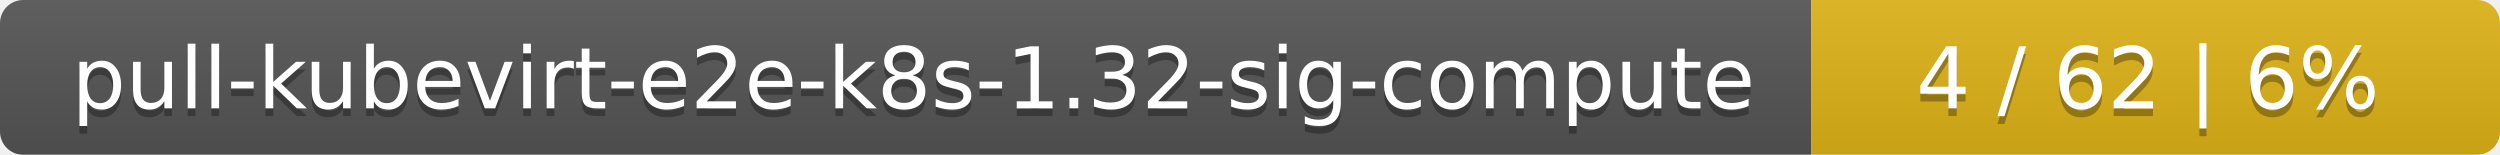
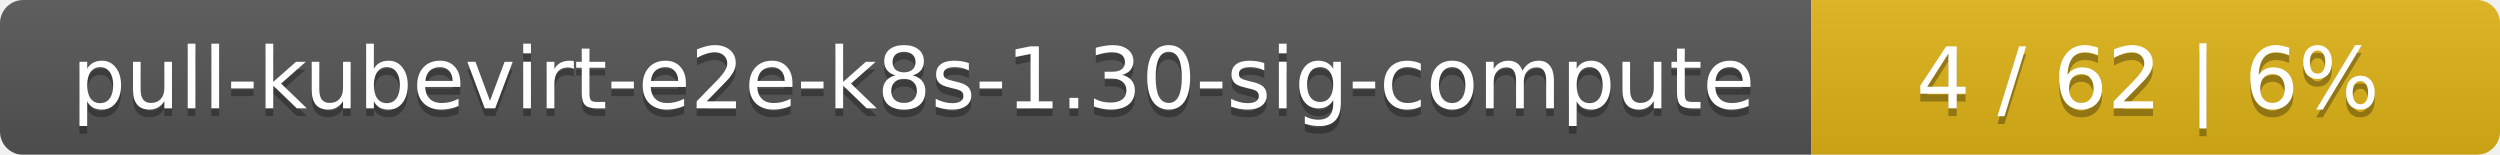
<svg xmlns="http://www.w3.org/2000/svg" width="323" height="20">
  <linearGradient id="smooth" x2="0" y2="100%">
    <stop offset="0" stop-color="#bbb" stop-opacity=".1" />
    <stop offset="1" stop-opacity=".1" />
  </linearGradient>
  <mask id="round">
    <rect width="323" height="20" rx="3" fill="#fff" />
  </mask>
  <g mask="url(#round)">
    <rect width="234" height="20" fill="#555" />
    <rect x="234" width="89" height="20" fill="#dfb317" />
    <rect width="323" height="20" fill="url(#smooth)" />
  </g>
  <g fill="#fff" text-anchor="middle" font-family="DejaVu Sans,Verdana,Geneva,sans-serif" font-size="11">
-     <text x="118" y="15" fill="#010101" fill-opacity=".3">pull-kubevirt-e2e-k8s-1.32-sig-compute</text>
-     <text x="118" y="14">pull-kubevirt-e2e-k8s-1.32-sig-compute</text>
+     <text x="118" y="15" fill="#010101" fill-opacity=".3">pull-kubevirt-e2e-k8s-1.30-sig-compute</text>
+     <text x="118" y="14">pull-kubevirt-e2e-k8s-1.30-sig-compute</text>
    <text x="277.5" y="15" fill="#010101" fill-opacity=".3">4 / 62    |    6%</text>
    <text x="277.5" y="14">4 / 62    |    6%</text>
  </g>
</svg>
